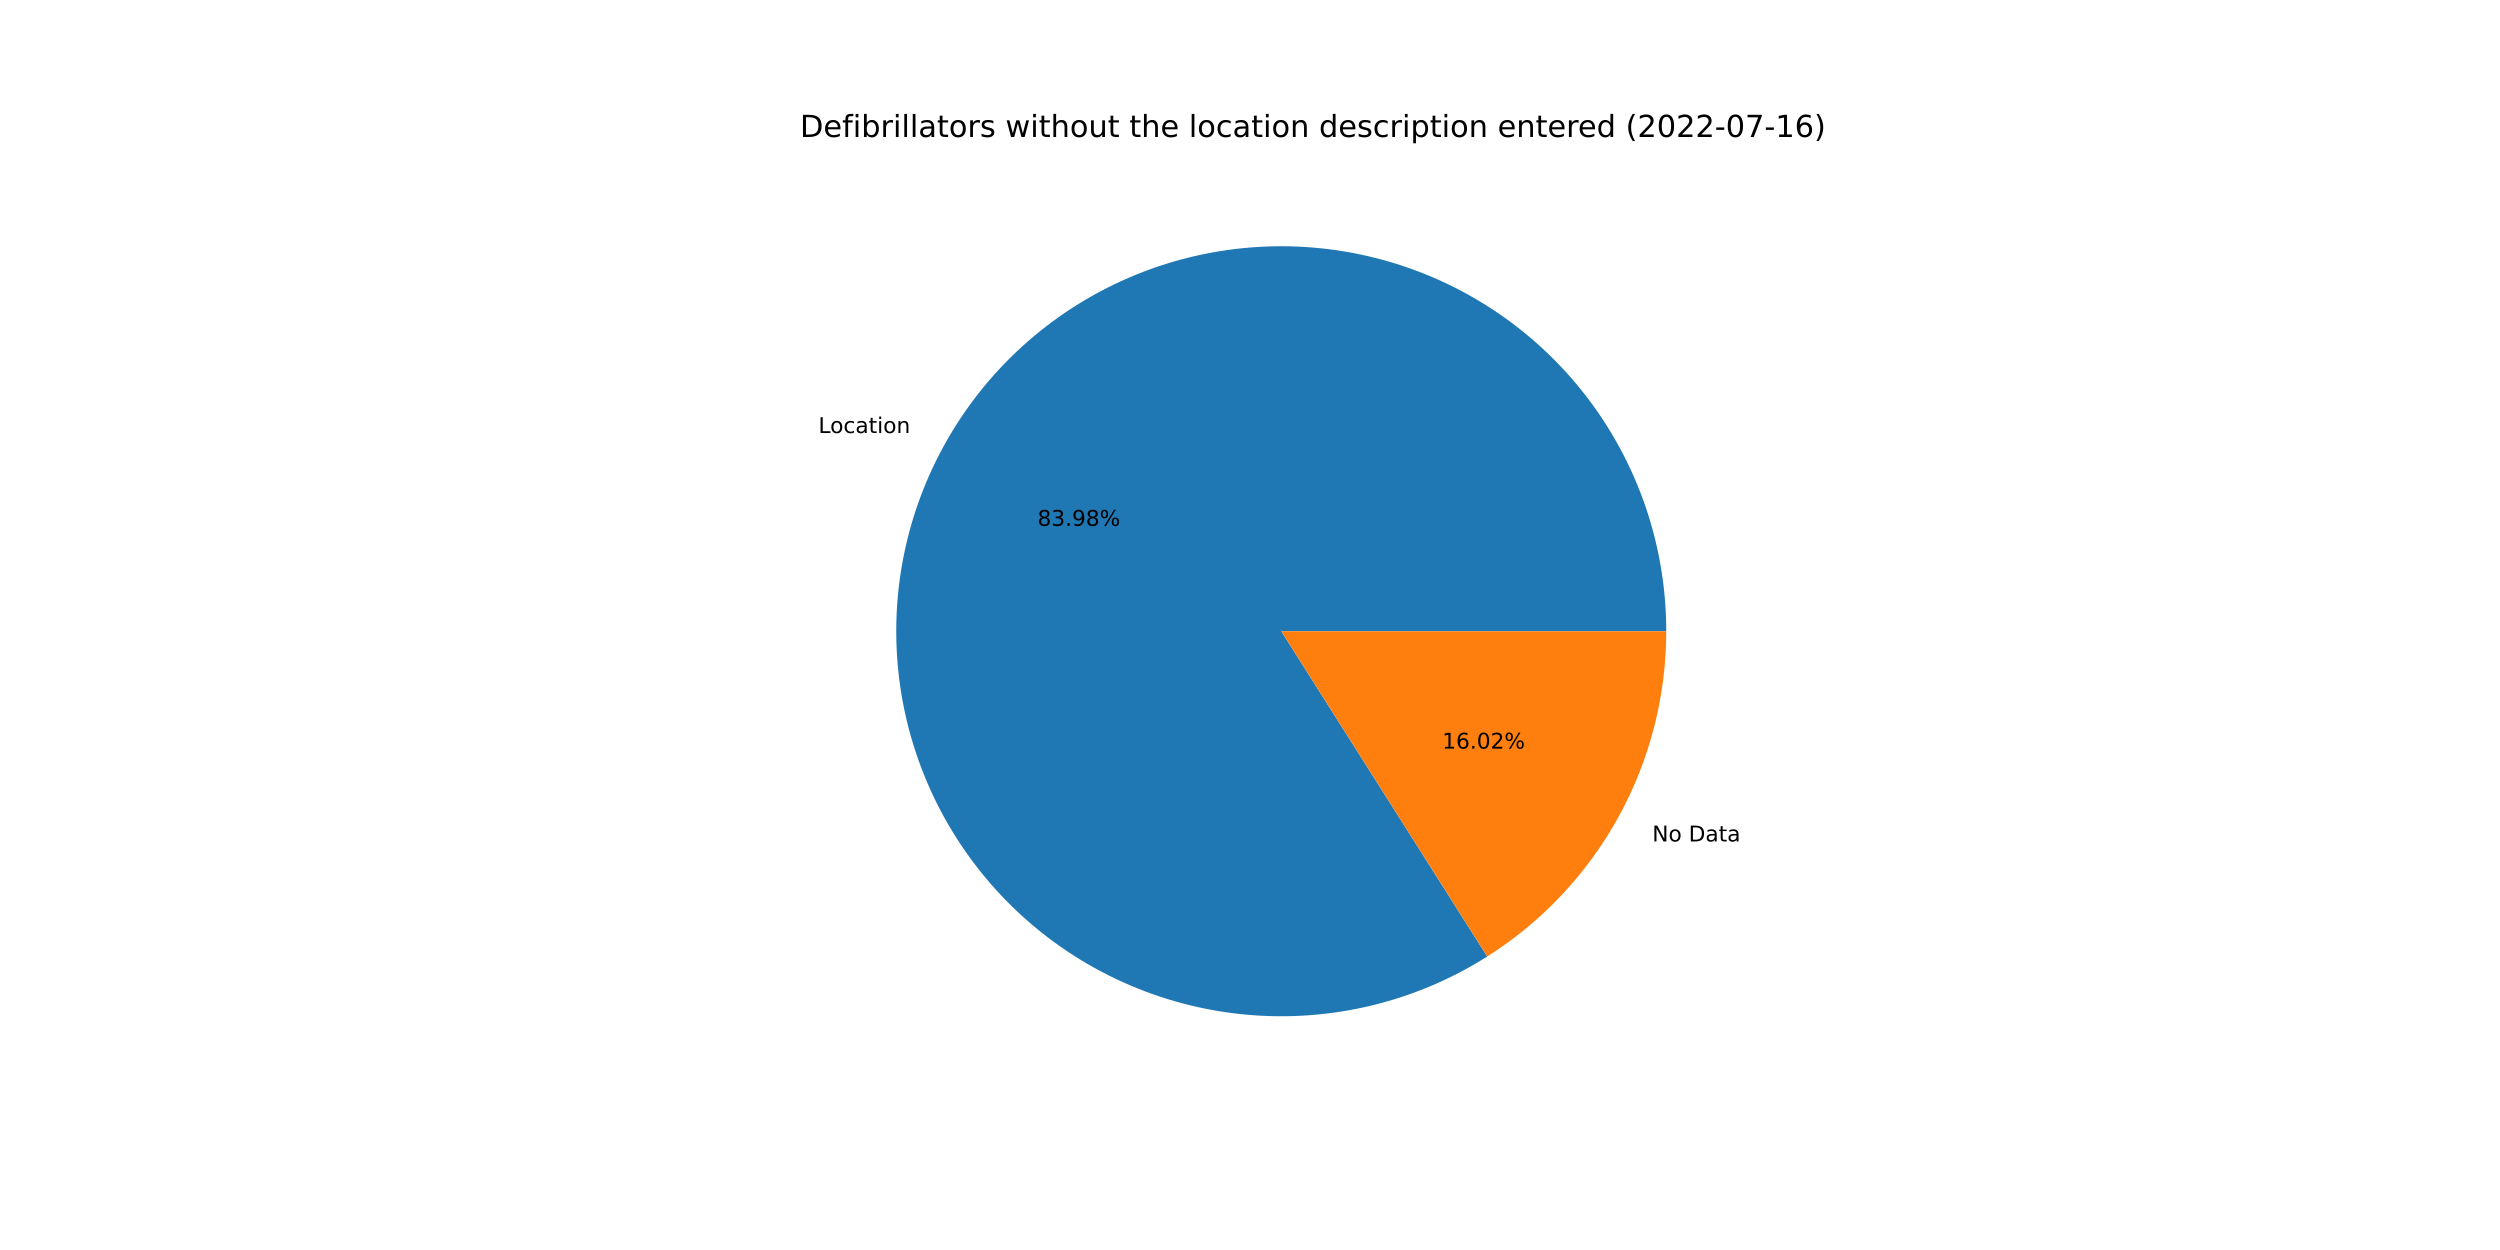
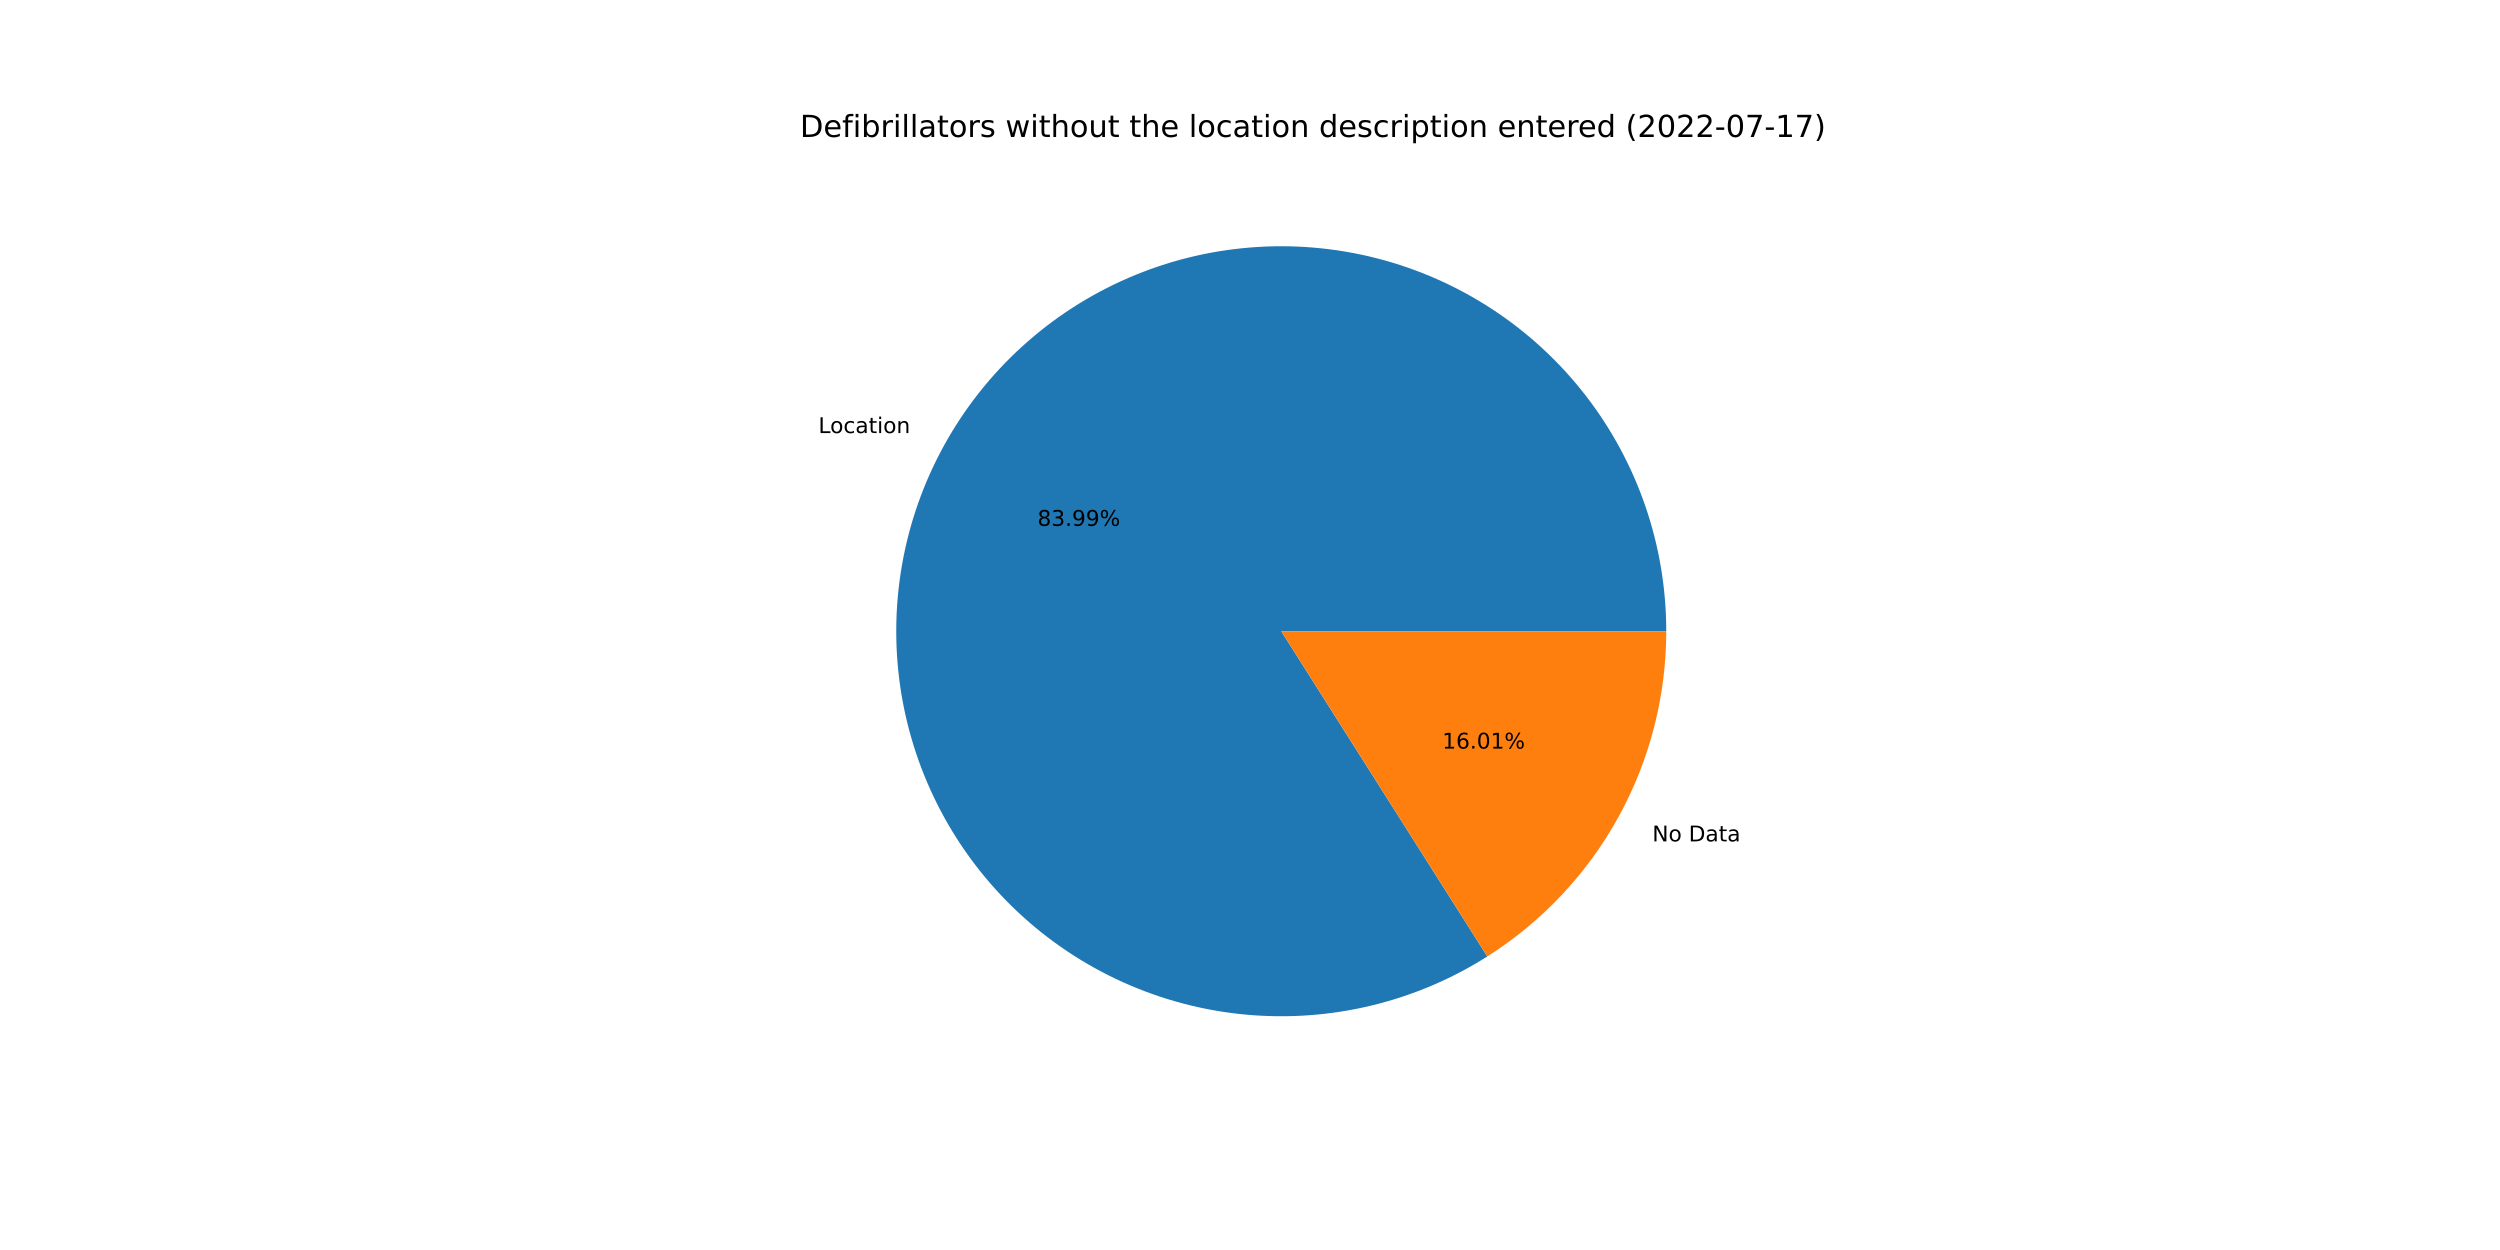
<svg xmlns="http://www.w3.org/2000/svg" xmlns:xlink="http://www.w3.org/1999/xlink" width="1152pt" height="576pt" viewBox="0 0 1152 576" version="1.1">
  <defs>
    <style type="text/css">*{stroke-linejoin: round; stroke-linecap: butt}</style>
  </defs>
  <g id="figure_1">
    <g id="patch_1">
      <path d="M 0 576  L 1152 576  L 1152 0  L 0 0  z " style="fill: #ffffff" />
    </g>
    <g id="axes_1">
      <g id="patch_2">
-         <path d="M 767.808 290.88  C 767.808 271.333 764.577 251.919 758.247 233.425  C 751.916 214.931 742.573 197.61 730.594 182.163  C 718.615 166.716 704.165 153.355 687.83 142.62  C 671.494 131.885 653.496 123.923 634.564 119.057  C 615.632 114.191 596.025 112.487 576.538 114.014  C 557.05 115.542 537.948 120.28 520.006 128.036  C 502.063 135.792 485.525 146.461 471.061 159.61  C 456.598 172.759 444.406 188.209 434.98 205.333  C 425.554 222.458 419.023 241.023 415.651 260.277  C 412.28 279.532 412.113 299.211 415.158 318.52  C 418.204 337.829 424.42 356.502 433.554 373.784  C 442.689 391.065 454.617 406.719 468.856 420.111  C 483.095 433.503 499.45 444.45 517.259 452.509  C 535.068 460.568 554.087 465.628 573.545 467.486  C 593.004 469.343 612.637 467.971 631.649 463.426  C 650.66 458.881 668.791 451.225 685.306 440.768  L 590.4 290.88  L 767.808 290.88  z " style="fill: #1f77b4" />
+         <path d="M 767.808 290.88  C 767.808 271.332 764.577 251.917 758.246 233.422  C 751.915 214.928 742.57 197.606 730.59 182.159  C 718.61 166.711 704.159 153.35 687.822 142.615  C 671.485 131.88 653.485 123.919 634.552 119.054  C 615.619 114.189 596.011 112.486 576.522 114.016  C 557.034 115.545 537.932 120.285 519.989 128.043  C 502.046 135.802 485.508 146.473 471.045 159.624  C 456.583 172.776 444.392 188.228 434.968 205.354  C 425.544 222.481 419.016 241.048 415.647 260.304  C 412.278 279.56 412.114 299.241 415.163 318.55  C 418.212 337.859 424.432 356.532 433.57 373.813  C 442.708 391.094 454.64 406.746 468.883 420.136  C 483.125 433.526 499.484 444.47 517.295 452.525  C 535.106 460.581 554.128 465.637 573.588 467.49  C 593.048 469.342 612.682 467.965 631.693 463.415  C 650.705 458.865 668.834 451.204 685.347 440.742  L 590.4 290.88  L 767.808 290.88  z " style="fill: #1f77b4" />
      </g>
      <g id="patch_3">
-         <path d="M 685.306 440.768  C 710.577 424.767 731.396 402.631 745.82 376.427  C 760.243 350.223 767.808 320.791 767.808 290.88  L 590.4 290.88  L 685.306 440.768  z " style="fill: #ff7f0e" />
+         <path d="M 685.347 440.742  C 710.607 424.738 731.416 402.605 745.832 376.406  C 760.247 350.207 767.808 320.783 767.808 290.88  L 590.4 290.88  L 685.347 440.742  z " style="fill: #ff7f0e" />
      </g>
      <g id="matplotlib.axis_1" />
      <g id="matplotlib.axis_2" />
      <g id="text_1">
-         <g transform="translate(377.1413 199.5378)scale(0.1 -0.1)">
+         <g transform="translate(377.1284 199.5613)scale(0.1 -0.1)">
          <defs>
            <path id="DejaVuSans-4c" d="M 628 4666  L 1259 4666  L 1259 531  L 3531 531  L 3531 0  L 628 0  L 628 4666  z " transform="scale(0.015625)" />
            <path id="DejaVuSans-6f" d="M 1959 3097  Q 1497 3097 1228 2736  Q 959 2375 959 1747  Q 959 1119 1226 758  Q 1494 397 1959 397  Q 2419 397 2687 759  Q 2956 1122 2956 1747  Q 2956 2369 2687 2733  Q 2419 3097 1959 3097  z M 1959 3584  Q 2709 3584 3137 3096  Q 3566 2609 3566 1747  Q 3566 888 3137 398  Q 2709 -91 1959 -91  Q 1206 -91 779 398  Q 353 888 353 1747  Q 353 2609 779 3096  Q 1206 3584 1959 3584  z " transform="scale(0.015625)" />
            <path id="DejaVuSans-63" d="M 3122 3366  L 3122 2828  Q 2878 2963 2633 3030  Q 2388 3097 2138 3097  Q 1578 3097 1268 2742  Q 959 2388 959 1747  Q 959 1106 1268 751  Q 1578 397 2138 397  Q 2388 397 2633 464  Q 2878 531 3122 666  L 3122 134  Q 2881 22 2623 -34  Q 2366 -91 2075 -91  Q 1284 -91 818 406  Q 353 903 353 1747  Q 353 2603 823 3093  Q 1294 3584 2113 3584  Q 2378 3584 2631 3529  Q 2884 3475 3122 3366  z " transform="scale(0.015625)" />
            <path id="DejaVuSans-61" d="M 2194 1759  Q 1497 1759 1228 1600  Q 959 1441 959 1056  Q 959 750 1161 570  Q 1363 391 1709 391  Q 2188 391 2477 730  Q 2766 1069 2766 1631  L 2766 1759  L 2194 1759  z M 3341 1997  L 3341 0  L 2766 0  L 2766 531  Q 2569 213 2275 61  Q 1981 -91 1556 -91  Q 1019 -91 701 211  Q 384 513 384 1019  Q 384 1609 779 1909  Q 1175 2209 1959 2209  L 2766 2209  L 2766 2266  Q 2766 2663 2505 2880  Q 2244 3097 1772 3097  Q 1472 3097 1187 3025  Q 903 2953 641 2809  L 641 3341  Q 956 3463 1253 3523  Q 1550 3584 1831 3584  Q 2591 3584 2966 3190  Q 3341 2797 3341 1997  z " transform="scale(0.015625)" />
            <path id="DejaVuSans-74" d="M 1172 4494  L 1172 3500  L 2356 3500  L 2356 3053  L 1172 3053  L 1172 1153  Q 1172 725 1289 603  Q 1406 481 1766 481  L 2356 481  L 2356 0  L 1766 0  Q 1100 0 847 248  Q 594 497 594 1153  L 594 3053  L 172 3053  L 172 3500  L 594 3500  L 594 4494  L 1172 4494  z " transform="scale(0.015625)" />
            <path id="DejaVuSans-69" d="M 603 3500  L 1178 3500  L 1178 0  L 603 0  L 603 3500  z M 603 4863  L 1178 4863  L 1178 4134  L 603 4134  L 603 4863  z " transform="scale(0.015625)" />
            <path id="DejaVuSans-6e" d="M 3513 2113  L 3513 0  L 2938 0  L 2938 2094  Q 2938 2591 2744 2837  Q 2550 3084 2163 3084  Q 1697 3084 1428 2787  Q 1159 2491 1159 1978  L 1159 0  L 581 0  L 581 3500  L 1159 3500  L 1159 2956  Q 1366 3272 1645 3428  Q 1925 3584 2291 3584  Q 2894 3584 3203 3211  Q 3513 2838 3513 2113  z " transform="scale(0.015625)" />
          </defs>
          <use xlink:href="#DejaVuSans-4c" />
          <use xlink:href="#DejaVuSans-6f" x="53.963" />
          <use xlink:href="#DejaVuSans-63" x="115.145" />
          <use xlink:href="#DejaVuSans-61" x="170.125" />
          <use xlink:href="#DejaVuSans-74" x="231.404" />
          <use xlink:href="#DejaVuSans-69" x="270.613" />
          <use xlink:href="#DejaVuSans-6f" x="298.396" />
          <use xlink:href="#DejaVuSans-6e" x="359.578" />
        </g>
      </g>
      <g id="text_2">
-         <g transform="translate(478.0833 242.3112)scale(0.1 -0.1)">
+         <g transform="translate(478.0762 242.324)scale(0.1 -0.1)">
          <defs>
            <path id="DejaVuSans-38" d="M 2034 2216  Q 1584 2216 1326 1975  Q 1069 1734 1069 1313  Q 1069 891 1326 650  Q 1584 409 2034 409  Q 2484 409 2743 651  Q 3003 894 3003 1313  Q 3003 1734 2745 1975  Q 2488 2216 2034 2216  z M 1403 2484  Q 997 2584 770 2862  Q 544 3141 544 3541  Q 544 4100 942 4425  Q 1341 4750 2034 4750  Q 2731 4750 3128 4425  Q 3525 4100 3525 3541  Q 3525 3141 3298 2862  Q 3072 2584 2669 2484  Q 3125 2378 3379 2068  Q 3634 1759 3634 1313  Q 3634 634 3220 271  Q 2806 -91 2034 -91  Q 1263 -91 848 271  Q 434 634 434 1313  Q 434 1759 690 2068  Q 947 2378 1403 2484  z M 1172 3481  Q 1172 3119 1398 2916  Q 1625 2713 2034 2713  Q 2441 2713 2670 2916  Q 2900 3119 2900 3481  Q 2900 3844 2670 4047  Q 2441 4250 2034 4250  Q 1625 4250 1398 4047  Q 1172 3844 1172 3481  z " transform="scale(0.015625)" />
            <path id="DejaVuSans-33" d="M 2597 2516  Q 3050 2419 3304 2112  Q 3559 1806 3559 1356  Q 3559 666 3084 287  Q 2609 -91 1734 -91  Q 1441 -91 1130 -33  Q 819 25 488 141  L 488 750  Q 750 597 1062 519  Q 1375 441 1716 441  Q 2309 441 2620 675  Q 2931 909 2931 1356  Q 2931 1769 2642 2001  Q 2353 2234 1838 2234  L 1294 2234  L 1294 2753  L 1863 2753  Q 2328 2753 2575 2939  Q 2822 3125 2822 3475  Q 2822 3834 2567 4026  Q 2313 4219 1838 4219  Q 1578 4219 1281 4162  Q 984 4106 628 3988  L 628 4550  Q 988 4650 1302 4700  Q 1616 4750 1894 4750  Q 2613 4750 3031 4423  Q 3450 4097 3450 3541  Q 3450 3153 3228 2886  Q 3006 2619 2597 2516  z " transform="scale(0.015625)" />
            <path id="DejaVuSans-2e" d="M 684 794  L 1344 794  L 1344 0  L 684 0  L 684 794  z " transform="scale(0.015625)" />
            <path id="DejaVuSans-39" d="M 703 97  L 703 672  Q 941 559 1184 500  Q 1428 441 1663 441  Q 2288 441 2617 861  Q 2947 1281 2994 2138  Q 2813 1869 2534 1725  Q 2256 1581 1919 1581  Q 1219 1581 811 2004  Q 403 2428 403 3163  Q 403 3881 828 4315  Q 1253 4750 1959 4750  Q 2769 4750 3195 4129  Q 3622 3509 3622 2328  Q 3622 1225 3098 567  Q 2575 -91 1691 -91  Q 1453 -91 1209 -44  Q 966 3 703 97  z M 1959 2075  Q 2384 2075 2632 2365  Q 2881 2656 2881 3163  Q 2881 3666 2632 3958  Q 2384 4250 1959 4250  Q 1534 4250 1286 3958  Q 1038 3666 1038 3163  Q 1038 2656 1286 2365  Q 1534 2075 1959 2075  z " transform="scale(0.015625)" />
            <path id="DejaVuSans-25" d="M 4653 2053  Q 4381 2053 4226 1822  Q 4072 1591 4072 1178  Q 4072 772 4226 539  Q 4381 306 4653 306  Q 4919 306 5073 539  Q 5228 772 5228 1178  Q 5228 1588 5073 1820  Q 4919 2053 4653 2053  z M 4653 2450  Q 5147 2450 5437 2106  Q 5728 1763 5728 1178  Q 5728 594 5436 251  Q 5144 -91 4653 -91  Q 4153 -91 3862 251  Q 3572 594 3572 1178  Q 3572 1766 3864 2108  Q 4156 2450 4653 2450  z M 1428 4353  Q 1159 4353 1004 4120  Q 850 3888 850 3481  Q 850 3069 1003 2837  Q 1156 2606 1428 2606  Q 1700 2606 1854 2837  Q 2009 3069 2009 3481  Q 2009 3884 1853 4118  Q 1697 4353 1428 4353  z M 4250 4750  L 4750 4750  L 1831 -91  L 1331 -91  L 4250 4750  z M 1428 4750  Q 1922 4750 2215 4408  Q 2509 4066 2509 3481  Q 2509 2891 2217 2550  Q 1925 2209 1428 2209  Q 931 2209 642 2551  Q 353 2894 353 3481  Q 353 4063 643 4406  Q 934 4750 1428 4750  z " transform="scale(0.015625)" />
          </defs>
          <use xlink:href="#DejaVuSans-38" />
          <use xlink:href="#DejaVuSans-33" x="63.623" />
          <use xlink:href="#DejaVuSans-2e" x="127.246" />
          <use xlink:href="#DejaVuSans-39" x="159.033" />
-           <use xlink:href="#DejaVuSans-38" x="222.656" />
+           <use xlink:href="#DejaVuSans-39" x="222.656" />
          <use xlink:href="#DejaVuSans-25" x="286.279" />
        </g>
      </g>
      <g id="text_3">
-         <g transform="translate(761.3618 387.741)scale(0.1 -0.1)">
+         <g transform="translate(761.3747 387.7175)scale(0.1 -0.1)">
          <defs>
            <path id="DejaVuSans-4e" d="M 628 4666  L 1478 4666  L 3547 763  L 3547 4666  L 4159 4666  L 4159 0  L 3309 0  L 1241 3903  L 1241 0  L 628 0  L 628 4666  z " transform="scale(0.015625)" />
            <path id="DejaVuSans-20" transform="scale(0.015625)" />
            <path id="DejaVuSans-44" d="M 1259 4147  L 1259 519  L 2022 519  Q 2988 519 3436 956  Q 3884 1394 3884 2338  Q 3884 3275 3436 3711  Q 2988 4147 2022 4147  L 1259 4147  z M 628 4666  L 1925 4666  Q 3281 4666 3915 4102  Q 4550 3538 4550 2338  Q 4550 1131 3912 565  Q 3275 0 1925 0  L 628 0  L 628 4666  z " transform="scale(0.015625)" />
          </defs>
          <use xlink:href="#DejaVuSans-4e" />
          <use xlink:href="#DejaVuSans-6f" x="74.805" />
          <use xlink:href="#DejaVuSans-20" x="135.986" />
          <use xlink:href="#DejaVuSans-44" x="167.773" />
          <use xlink:href="#DejaVuSans-61" x="244.775" />
          <use xlink:href="#DejaVuSans-74" x="306.055" />
          <use xlink:href="#DejaVuSans-61" x="345.264" />
        </g>
      </g>
      <g id="text_4">
-         <g transform="translate(664.5871 344.9675)scale(0.1 -0.1)">
+         <g transform="translate(664.5941 344.9547)scale(0.1 -0.1)">
          <defs>
            <path id="DejaVuSans-31" d="M 794 531  L 1825 531  L 1825 4091  L 703 3866  L 703 4441  L 1819 4666  L 2450 4666  L 2450 531  L 3481 531  L 3481 0  L 794 0  L 794 531  z " transform="scale(0.015625)" />
            <path id="DejaVuSans-36" d="M 2113 2584  Q 1688 2584 1439 2293  Q 1191 2003 1191 1497  Q 1191 994 1439 701  Q 1688 409 2113 409  Q 2538 409 2786 701  Q 3034 994 3034 1497  Q 3034 2003 2786 2293  Q 2538 2584 2113 2584  z M 3366 4563  L 3366 3988  Q 3128 4100 2886 4159  Q 2644 4219 2406 4219  Q 1781 4219 1451 3797  Q 1122 3375 1075 2522  Q 1259 2794 1537 2939  Q 1816 3084 2150 3084  Q 2853 3084 3261 2657  Q 3669 2231 3669 1497  Q 3669 778 3244 343  Q 2819 -91 2113 -91  Q 1303 -91 875 529  Q 447 1150 447 2328  Q 447 3434 972 4092  Q 1497 4750 2381 4750  Q 2619 4750 2861 4703  Q 3103 4656 3366 4563  z " transform="scale(0.015625)" />
            <path id="DejaVuSans-30" d="M 2034 4250  Q 1547 4250 1301 3770  Q 1056 3291 1056 2328  Q 1056 1369 1301 889  Q 1547 409 2034 409  Q 2525 409 2770 889  Q 3016 1369 3016 2328  Q 3016 3291 2770 3770  Q 2525 4250 2034 4250  z M 2034 4750  Q 2819 4750 3233 4129  Q 3647 3509 3647 2328  Q 3647 1150 3233 529  Q 2819 -91 2034 -91  Q 1250 -91 836 529  Q 422 1150 422 2328  Q 422 3509 836 4129  Q 1250 4750 2034 4750  z " transform="scale(0.015625)" />
-             <path id="DejaVuSans-32" d="M 1228 531  L 3431 531  L 3431 0  L 469 0  L 469 531  Q 828 903 1448 1529  Q 2069 2156 2228 2338  Q 2531 2678 2651 2914  Q 2772 3150 2772 3378  Q 2772 3750 2511 3984  Q 2250 4219 1831 4219  Q 1534 4219 1204 4116  Q 875 4013 500 3803  L 500 4441  Q 881 4594 1212 4672  Q 1544 4750 1819 4750  Q 2544 4750 2975 4387  Q 3406 4025 3406 3419  Q 3406 3131 3298 2873  Q 3191 2616 2906 2266  Q 2828 2175 2409 1742  Q 1991 1309 1228 531  z " transform="scale(0.015625)" />
          </defs>
          <use xlink:href="#DejaVuSans-31" />
          <use xlink:href="#DejaVuSans-36" x="63.623" />
          <use xlink:href="#DejaVuSans-2e" x="127.246" />
          <use xlink:href="#DejaVuSans-30" x="159.033" />
-           <use xlink:href="#DejaVuSans-32" x="222.656" />
+           <use xlink:href="#DejaVuSans-31" x="222.656" />
          <use xlink:href="#DejaVuSans-25" x="286.279" />
        </g>
      </g>
      <g id="text_5">
        <g transform="translate(368.64 63.12)scale(0.14 -0.14)">
          <defs>
            <path id="DejaVuSans-65" d="M 3597 1894  L 3597 1613  L 953 1613  Q 991 1019 1311 708  Q 1631 397 2203 397  Q 2534 397 2845 478  Q 3156 559 3463 722  L 3463 178  Q 3153 47 2828 -22  Q 2503 -91 2169 -91  Q 1331 -91 842 396  Q 353 884 353 1716  Q 353 2575 817 3079  Q 1281 3584 2069 3584  Q 2775 3584 3186 3129  Q 3597 2675 3597 1894  z M 3022 2063  Q 3016 2534 2758 2815  Q 2500 3097 2075 3097  Q 1594 3097 1305 2825  Q 1016 2553 972 2059  L 3022 2063  z " transform="scale(0.015625)" />
            <path id="DejaVuSans-66" d="M 2375 4863  L 2375 4384  L 1825 4384  Q 1516 4384 1395 4259  Q 1275 4134 1275 3809  L 1275 3500  L 2222 3500  L 2222 3053  L 1275 3053  L 1275 0  L 697 0  L 697 3053  L 147 3053  L 147 3500  L 697 3500  L 697 3744  Q 697 4328 969 4595  Q 1241 4863 1831 4863  L 2375 4863  z " transform="scale(0.015625)" />
            <path id="DejaVuSans-62" d="M 3116 1747  Q 3116 2381 2855 2742  Q 2594 3103 2138 3103  Q 1681 3103 1420 2742  Q 1159 2381 1159 1747  Q 1159 1113 1420 752  Q 1681 391 2138 391  Q 2594 391 2855 752  Q 3116 1113 3116 1747  z M 1159 2969  Q 1341 3281 1617 3432  Q 1894 3584 2278 3584  Q 2916 3584 3314 3078  Q 3713 2572 3713 1747  Q 3713 922 3314 415  Q 2916 -91 2278 -91  Q 1894 -91 1617 61  Q 1341 213 1159 525  L 1159 0  L 581 0  L 581 4863  L 1159 4863  L 1159 2969  z " transform="scale(0.015625)" />
            <path id="DejaVuSans-72" d="M 2631 2963  Q 2534 3019 2420 3045  Q 2306 3072 2169 3072  Q 1681 3072 1420 2755  Q 1159 2438 1159 1844  L 1159 0  L 581 0  L 581 3500  L 1159 3500  L 1159 2956  Q 1341 3275 1631 3429  Q 1922 3584 2338 3584  Q 2397 3584 2469 3576  Q 2541 3569 2628 3553  L 2631 2963  z " transform="scale(0.015625)" />
            <path id="DejaVuSans-6c" d="M 603 4863  L 1178 4863  L 1178 0  L 603 0  L 603 4863  z " transform="scale(0.015625)" />
            <path id="DejaVuSans-73" d="M 2834 3397  L 2834 2853  Q 2591 2978 2328 3040  Q 2066 3103 1784 3103  Q 1356 3103 1142 2972  Q 928 2841 928 2578  Q 928 2378 1081 2264  Q 1234 2150 1697 2047  L 1894 2003  Q 2506 1872 2764 1633  Q 3022 1394 3022 966  Q 3022 478 2636 193  Q 2250 -91 1575 -91  Q 1294 -91 989 -36  Q 684 19 347 128  L 347 722  Q 666 556 975 473  Q 1284 391 1588 391  Q 1994 391 2212 530  Q 2431 669 2431 922  Q 2431 1156 2273 1281  Q 2116 1406 1581 1522  L 1381 1569  Q 847 1681 609 1914  Q 372 2147 372 2553  Q 372 3047 722 3315  Q 1072 3584 1716 3584  Q 2034 3584 2315 3537  Q 2597 3491 2834 3397  z " transform="scale(0.015625)" />
            <path id="DejaVuSans-77" d="M 269 3500  L 844 3500  L 1563 769  L 2278 3500  L 2956 3500  L 3675 769  L 4391 3500  L 4966 3500  L 4050 0  L 3372 0  L 2619 2869  L 1863 0  L 1184 0  L 269 3500  z " transform="scale(0.015625)" />
            <path id="DejaVuSans-68" d="M 3513 2113  L 3513 0  L 2938 0  L 2938 2094  Q 2938 2591 2744 2837  Q 2550 3084 2163 3084  Q 1697 3084 1428 2787  Q 1159 2491 1159 1978  L 1159 0  L 581 0  L 581 4863  L 1159 4863  L 1159 2956  Q 1366 3272 1645 3428  Q 1925 3584 2291 3584  Q 2894 3584 3203 3211  Q 3513 2838 3513 2113  z " transform="scale(0.015625)" />
            <path id="DejaVuSans-75" d="M 544 1381  L 544 3500  L 1119 3500  L 1119 1403  Q 1119 906 1312 657  Q 1506 409 1894 409  Q 2359 409 2629 706  Q 2900 1003 2900 1516  L 2900 3500  L 3475 3500  L 3475 0  L 2900 0  L 2900 538  Q 2691 219 2414 64  Q 2138 -91 1772 -91  Q 1169 -91 856 284  Q 544 659 544 1381  z M 1991 3584  L 1991 3584  z " transform="scale(0.015625)" />
            <path id="DejaVuSans-64" d="M 2906 2969  L 2906 4863  L 3481 4863  L 3481 0  L 2906 0  L 2906 525  Q 2725 213 2448 61  Q 2172 -91 1784 -91  Q 1150 -91 751 415  Q 353 922 353 1747  Q 353 2572 751 3078  Q 1150 3584 1784 3584  Q 2172 3584 2448 3432  Q 2725 3281 2906 2969  z M 947 1747  Q 947 1113 1208 752  Q 1469 391 1925 391  Q 2381 391 2643 752  Q 2906 1113 2906 1747  Q 2906 2381 2643 2742  Q 2381 3103 1925 3103  Q 1469 3103 1208 2742  Q 947 2381 947 1747  z " transform="scale(0.015625)" />
            <path id="DejaVuSans-70" d="M 1159 525  L 1159 -1331  L 581 -1331  L 581 3500  L 1159 3500  L 1159 2969  Q 1341 3281 1617 3432  Q 1894 3584 2278 3584  Q 2916 3584 3314 3078  Q 3713 2572 3713 1747  Q 3713 922 3314 415  Q 2916 -91 2278 -91  Q 1894 -91 1617 61  Q 1341 213 1159 525  z M 3116 1747  Q 3116 2381 2855 2742  Q 2594 3103 2138 3103  Q 1681 3103 1420 2742  Q 1159 2381 1159 1747  Q 1159 1113 1420 752  Q 1681 391 2138 391  Q 2594 391 2855 752  Q 3116 1113 3116 1747  z " transform="scale(0.015625)" />
            <path id="DejaVuSans-28" d="M 1984 4856  Q 1566 4138 1362 3434  Q 1159 2731 1159 2009  Q 1159 1288 1364 580  Q 1569 -128 1984 -844  L 1484 -844  Q 1016 -109 783 600  Q 550 1309 550 2009  Q 550 2706 781 3412  Q 1013 4119 1484 4856  L 1984 4856  z " transform="scale(0.015625)" />
+             <path id="DejaVuSans-32" d="M 1228 531  L 3431 531  L 3431 0  L 469 0  L 469 531  Q 828 903 1448 1529  Q 2069 2156 2228 2338  Q 2531 2678 2651 2914  Q 2772 3150 2772 3378  Q 2772 3750 2511 3984  Q 2250 4219 1831 4219  Q 1534 4219 1204 4116  Q 875 4013 500 3803  L 500 4441  Q 881 4594 1212 4672  Q 1544 4750 1819 4750  Q 2544 4750 2975 4387  Q 3406 4025 3406 3419  Q 3406 3131 3298 2873  Q 3191 2616 2906 2266  Q 2828 2175 2409 1742  Q 1991 1309 1228 531  z " transform="scale(0.015625)" />
            <path id="DejaVuSans-2d" d="M 313 2009  L 1997 2009  L 1997 1497  L 313 1497  L 313 2009  z " transform="scale(0.015625)" />
            <path id="DejaVuSans-37" d="M 525 4666  L 3525 4666  L 3525 4397  L 1831 0  L 1172 0  L 2766 4134  L 525 4134  L 525 4666  z " transform="scale(0.015625)" />
            <path id="DejaVuSans-29" d="M 513 4856  L 1013 4856  Q 1481 4119 1714 3412  Q 1947 2706 1947 2009  Q 1947 1309 1714 600  Q 1481 -109 1013 -844  L 513 -844  Q 928 -128 1133 580  Q 1338 1288 1338 2009  Q 1338 2731 1133 3434  Q 928 4138 513 4856  z " transform="scale(0.015625)" />
          </defs>
          <use xlink:href="#DejaVuSans-44" />
          <use xlink:href="#DejaVuSans-65" x="77.002" />
          <use xlink:href="#DejaVuSans-66" x="138.525" />
          <use xlink:href="#DejaVuSans-69" x="173.73" />
          <use xlink:href="#DejaVuSans-62" x="201.514" />
          <use xlink:href="#DejaVuSans-72" x="264.99" />
          <use xlink:href="#DejaVuSans-69" x="306.104" />
          <use xlink:href="#DejaVuSans-6c" x="333.887" />
          <use xlink:href="#DejaVuSans-6c" x="361.67" />
          <use xlink:href="#DejaVuSans-61" x="389.453" />
          <use xlink:href="#DejaVuSans-74" x="450.732" />
          <use xlink:href="#DejaVuSans-6f" x="489.941" />
          <use xlink:href="#DejaVuSans-72" x="551.123" />
          <use xlink:href="#DejaVuSans-73" x="592.236" />
          <use xlink:href="#DejaVuSans-20" x="644.336" />
          <use xlink:href="#DejaVuSans-77" x="676.123" />
          <use xlink:href="#DejaVuSans-69" x="757.91" />
          <use xlink:href="#DejaVuSans-74" x="785.693" />
          <use xlink:href="#DejaVuSans-68" x="824.902" />
          <use xlink:href="#DejaVuSans-6f" x="888.281" />
          <use xlink:href="#DejaVuSans-75" x="949.463" />
          <use xlink:href="#DejaVuSans-74" x="1012.842" />
          <use xlink:href="#DejaVuSans-20" x="1052.051" />
          <use xlink:href="#DejaVuSans-74" x="1083.838" />
          <use xlink:href="#DejaVuSans-68" x="1123.047" />
          <use xlink:href="#DejaVuSans-65" x="1186.426" />
          <use xlink:href="#DejaVuSans-20" x="1247.949" />
          <use xlink:href="#DejaVuSans-6c" x="1279.736" />
          <use xlink:href="#DejaVuSans-6f" x="1307.52" />
          <use xlink:href="#DejaVuSans-63" x="1368.701" />
          <use xlink:href="#DejaVuSans-61" x="1423.682" />
          <use xlink:href="#DejaVuSans-74" x="1484.961" />
          <use xlink:href="#DejaVuSans-69" x="1524.17" />
          <use xlink:href="#DejaVuSans-6f" x="1551.953" />
          <use xlink:href="#DejaVuSans-6e" x="1613.135" />
          <use xlink:href="#DejaVuSans-20" x="1676.514" />
          <use xlink:href="#DejaVuSans-64" x="1708.301" />
          <use xlink:href="#DejaVuSans-65" x="1771.777" />
          <use xlink:href="#DejaVuSans-73" x="1833.301" />
          <use xlink:href="#DejaVuSans-63" x="1885.4" />
          <use xlink:href="#DejaVuSans-72" x="1940.381" />
          <use xlink:href="#DejaVuSans-69" x="1981.494" />
          <use xlink:href="#DejaVuSans-70" x="2009.277" />
          <use xlink:href="#DejaVuSans-74" x="2072.754" />
          <use xlink:href="#DejaVuSans-69" x="2111.963" />
          <use xlink:href="#DejaVuSans-6f" x="2139.746" />
          <use xlink:href="#DejaVuSans-6e" x="2200.928" />
          <use xlink:href="#DejaVuSans-20" x="2264.307" />
          <use xlink:href="#DejaVuSans-65" x="2296.094" />
          <use xlink:href="#DejaVuSans-6e" x="2357.617" />
          <use xlink:href="#DejaVuSans-74" x="2420.996" />
          <use xlink:href="#DejaVuSans-65" x="2460.205" />
          <use xlink:href="#DejaVuSans-72" x="2521.729" />
          <use xlink:href="#DejaVuSans-65" x="2560.592" />
          <use xlink:href="#DejaVuSans-64" x="2622.115" />
          <use xlink:href="#DejaVuSans-20" x="2685.592" />
          <use xlink:href="#DejaVuSans-28" x="2717.379" />
          <use xlink:href="#DejaVuSans-32" x="2756.393" />
          <use xlink:href="#DejaVuSans-30" x="2820.016" />
          <use xlink:href="#DejaVuSans-32" x="2883.639" />
          <use xlink:href="#DejaVuSans-32" x="2947.262" />
          <use xlink:href="#DejaVuSans-2d" x="3010.885" />
          <use xlink:href="#DejaVuSans-30" x="3046.969" />
          <use xlink:href="#DejaVuSans-37" x="3110.592" />
          <use xlink:href="#DejaVuSans-2d" x="3174.215" />
          <use xlink:href="#DejaVuSans-31" x="3210.299" />
-           <use xlink:href="#DejaVuSans-36" x="3273.922" />
+           <use xlink:href="#DejaVuSans-37" x="3273.922" />
          <use xlink:href="#DejaVuSans-29" x="3337.545" />
        </g>
      </g>
    </g>
  </g>
</svg>
